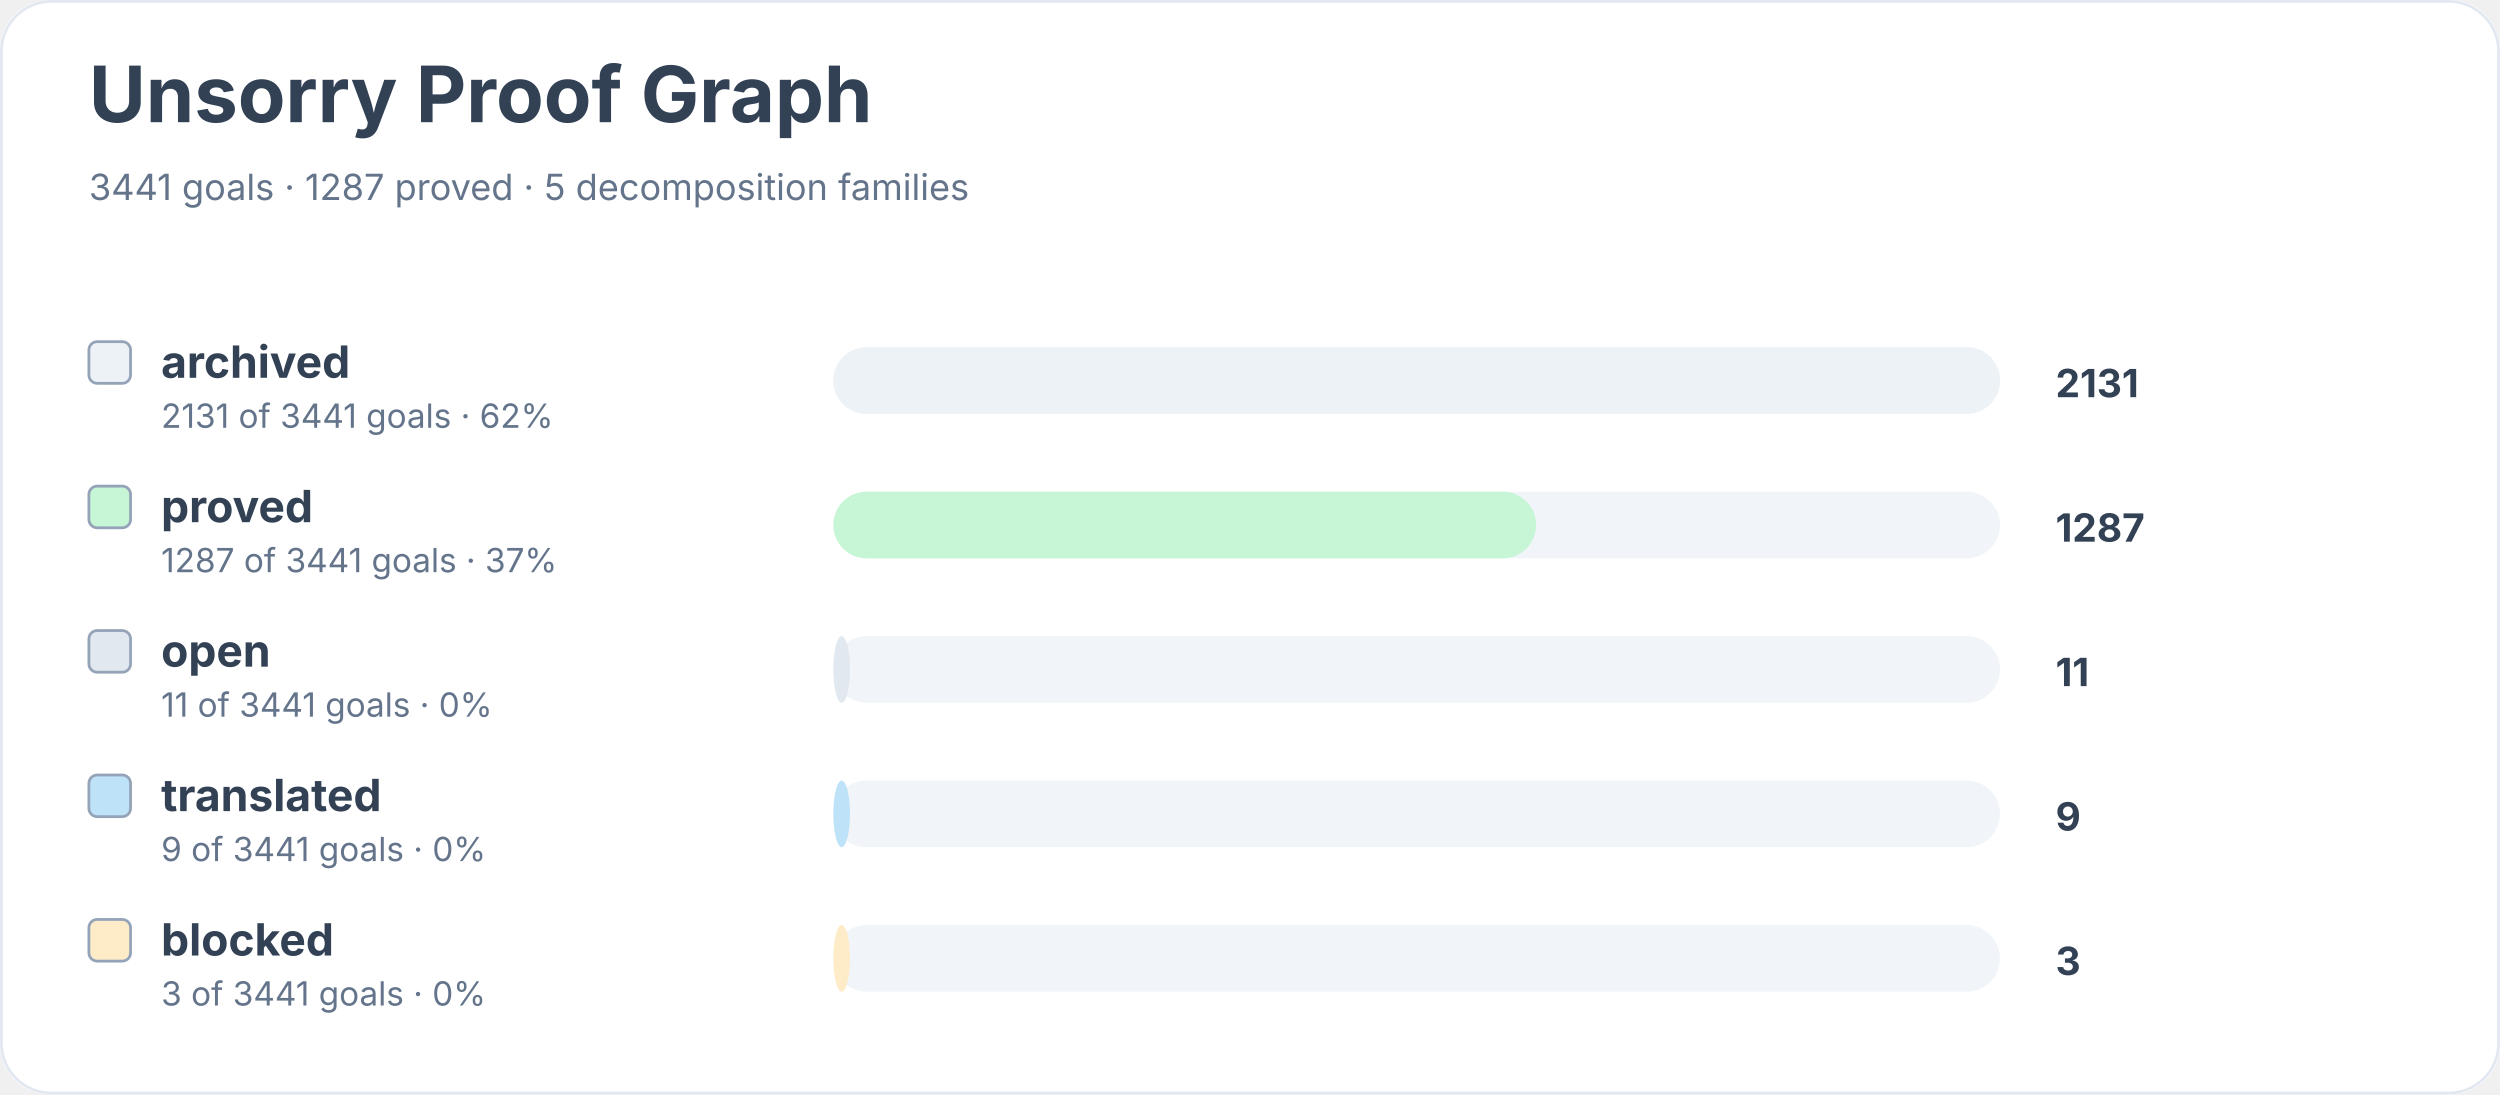
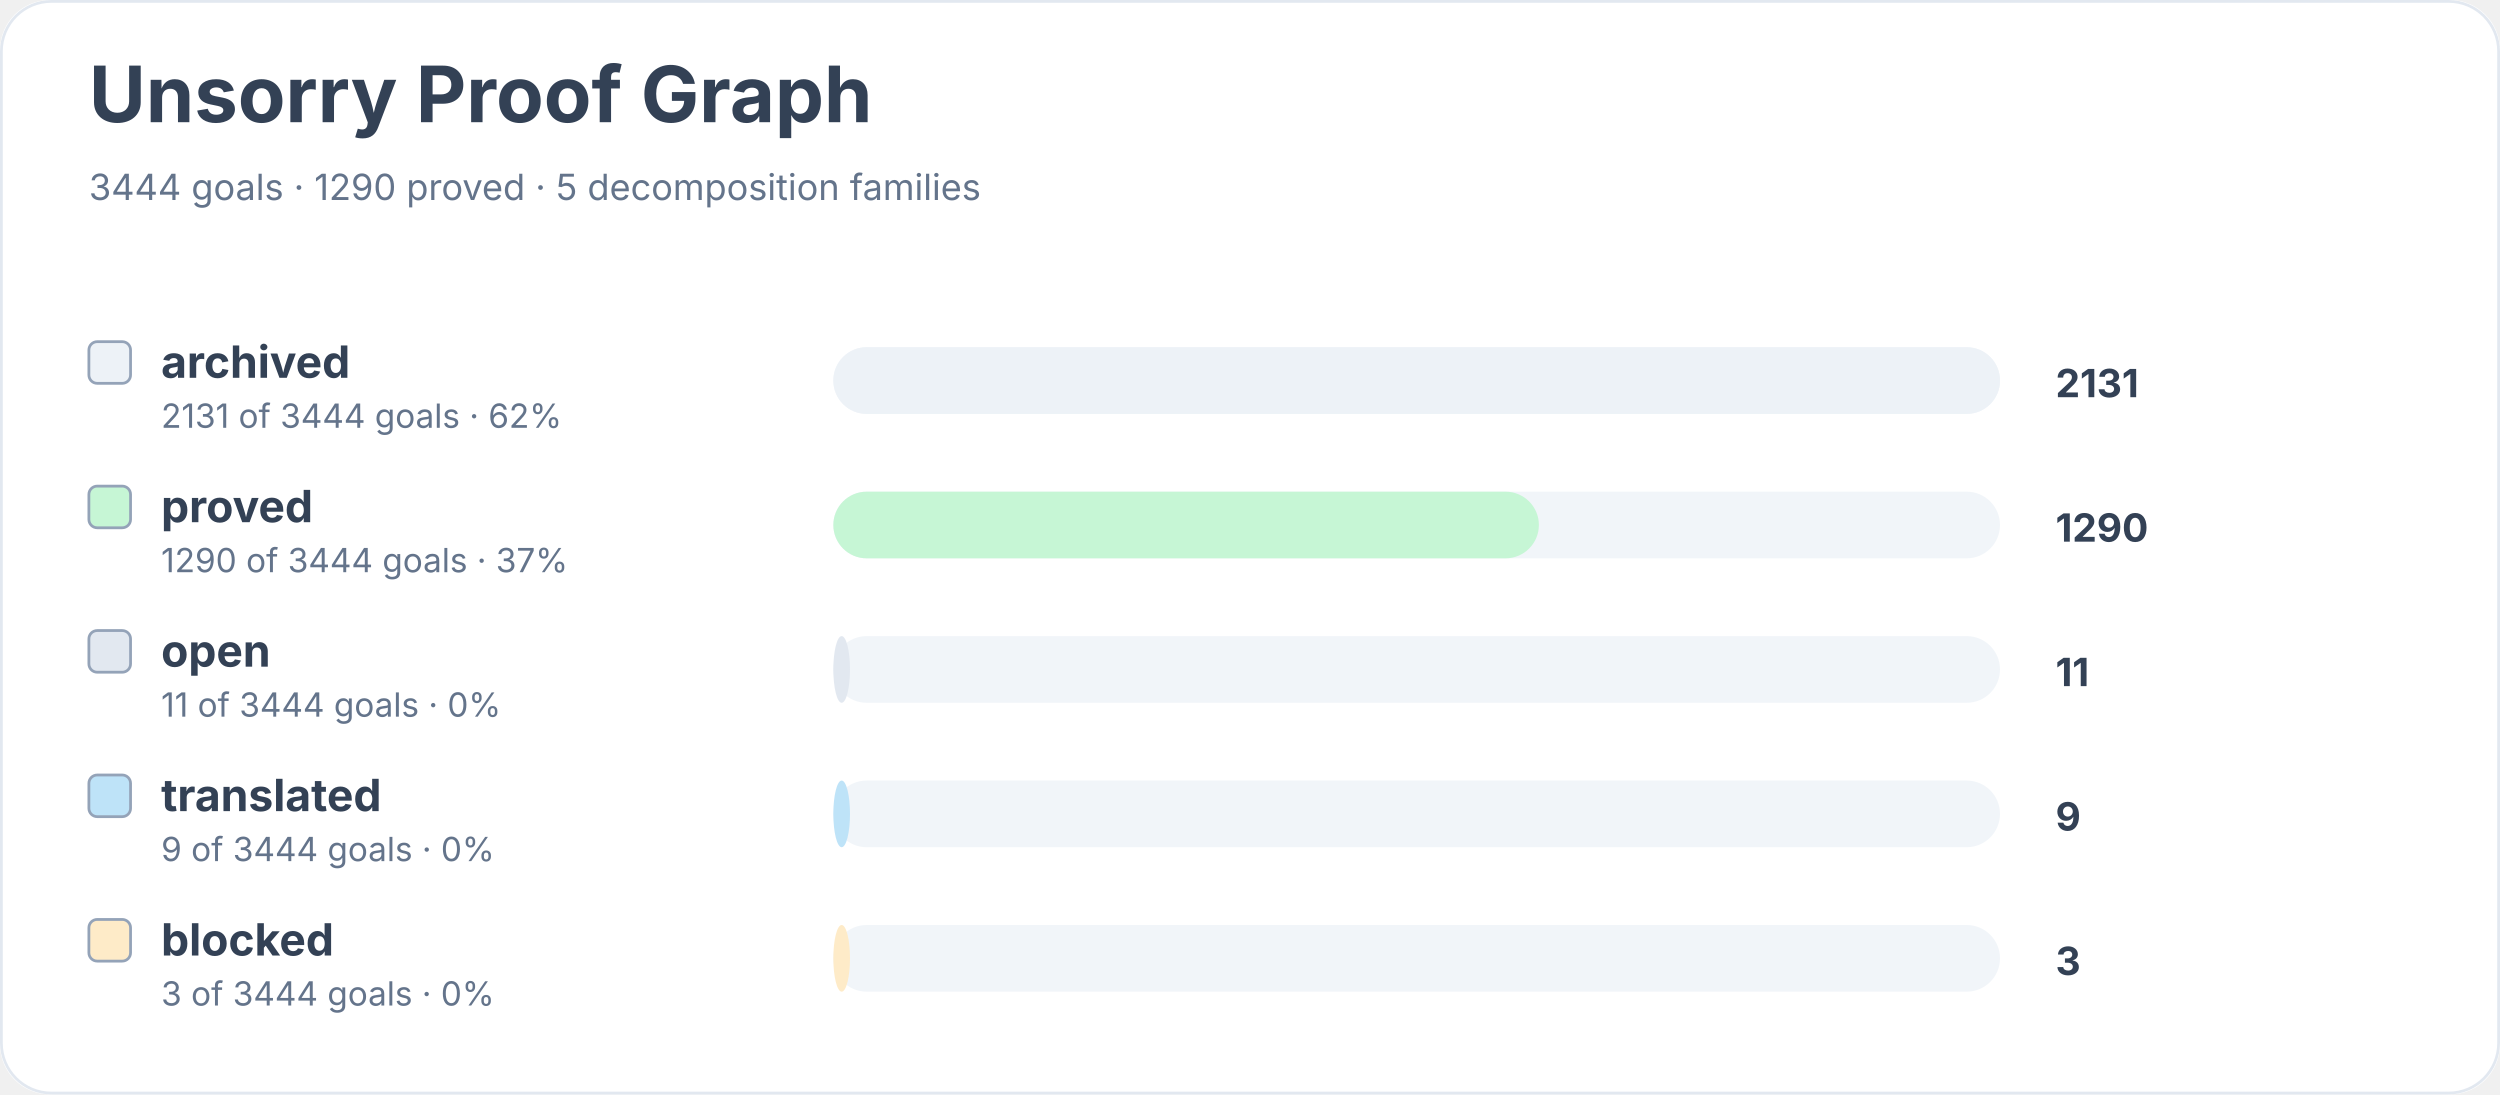
<svg xmlns="http://www.w3.org/2000/svg" width="900" height="394" viewBox="0 0 900 394" role="img" aria-labelledby="title desc">
  <rect width="900" height="100%" rx="18" fill="#ffffff" />
  <rect x="0.5" y="0.5" width="899" height="393" rx="18" fill="none" stroke="#e2e8f0" />
  <text x="32" y="44" font-family="Inter, system-ui, sans-serif" font-size="28" font-weight="700" fill="#334155">Unsorry Proof Graph</text>
-   <text x="32" y="72" font-family="Inter, system-ui, sans-serif" font-size="13" fill="#64748b">3441 goals · 1287 proved · 5 decomposition families</text>
+   <text x="32" y="72" font-family="Inter, system-ui, sans-serif" font-size="13" fill="#64748b">3444 goals · 1290 proved · 5 decomposition families</text>
  <rect x="32" y="123" width="15" height="15" rx="3" fill="#edf2f7" stroke="#94a3b8" />
  <text x="58" y="136" font-family="Inter, system-ui, sans-serif" font-size="16" font-weight="650" fill="#334155">archived</text>
-   <text x="58" y="154" font-family="Inter, system-ui, sans-serif" font-size="12" fill="#64748b">2131 of 3441 goals · 62%</text>
+   <text x="58" y="154" font-family="Inter, system-ui, sans-serif" font-size="12" fill="#64748b">2131 of 3444 goals · 62%</text>
  <rect x="300" y="125" width="420" height="24" rx="12" fill="#f1f5f9" />
  <rect x="300" y="125" width="420" height="24" rx="12" fill="#edf2f7" />
  <text x="740" y="143" font-family="Inter, system-ui, sans-serif" font-size="14" font-weight="700" fill="#334155">2131</text>
  <rect x="32" y="175" width="15" height="15" rx="3" fill="#c6f6d5" stroke="#94a3b8" />
  <text x="58" y="188" font-family="Inter, system-ui, sans-serif" font-size="16" font-weight="650" fill="#334155">proved</text>
-   <text x="58" y="206" font-family="Inter, system-ui, sans-serif" font-size="12" fill="#64748b">1287 of 3441 goals · 37%</text>
+   <text x="58" y="206" font-family="Inter, system-ui, sans-serif" font-size="12" fill="#64748b">1290 of 3444 goals · 37%</text>
  <rect x="300" y="177" width="420" height="24" rx="12" fill="#f1f5f9" />
-   <rect x="300" y="177" width="253" height="24" rx="12" fill="#c6f6d5" />
-   <text x="740" y="195" font-family="Inter, system-ui, sans-serif" font-size="14" font-weight="700" fill="#334155">1287</text>
+   <rect x="300" y="177" width="254" height="24" rx="12" fill="#c6f6d5" />
+   <text x="740" y="195" font-family="Inter, system-ui, sans-serif" font-size="14" font-weight="700" fill="#334155">1290</text>
  <rect x="32" y="227" width="15" height="15" rx="3" fill="#e2e8f0" stroke="#94a3b8" />
  <text x="58" y="240" font-family="Inter, system-ui, sans-serif" font-size="16" font-weight="650" fill="#334155">open</text>
-   <text x="58" y="258" font-family="Inter, system-ui, sans-serif" font-size="12" fill="#64748b">11 of 3441 goals · 0%</text>
+   <text x="58" y="258" font-family="Inter, system-ui, sans-serif" font-size="12" fill="#64748b">11 of 3444 goals · 0%</text>
  <rect x="300" y="229" width="420" height="24" rx="12" fill="#f1f5f9" />
  <rect x="300" y="229" width="6" height="24" rx="12" fill="#e2e8f0" />
  <text x="740" y="247" font-family="Inter, system-ui, sans-serif" font-size="14" font-weight="700" fill="#334155">11</text>
  <rect x="32" y="279" width="15" height="15" rx="3" fill="#bee3f8" stroke="#94a3b8" />
  <text x="58" y="292" font-family="Inter, system-ui, sans-serif" font-size="16" font-weight="650" fill="#334155">translated</text>
-   <text x="58" y="310" font-family="Inter, system-ui, sans-serif" font-size="12" fill="#64748b">9 of 3441 goals · 0%</text>
+   <text x="58" y="310" font-family="Inter, system-ui, sans-serif" font-size="12" fill="#64748b">9 of 3444 goals · 0%</text>
  <rect x="300" y="281" width="420" height="24" rx="12" fill="#f1f5f9" />
  <rect x="300" y="281" width="6" height="24" rx="12" fill="#bee3f8" />
  <text x="740" y="299" font-family="Inter, system-ui, sans-serif" font-size="14" font-weight="700" fill="#334155">9</text>
  <rect x="32" y="331" width="15" height="15" rx="3" fill="#feebc8" stroke="#94a3b8" />
  <text x="58" y="344" font-family="Inter, system-ui, sans-serif" font-size="16" font-weight="650" fill="#334155">blocked</text>
-   <text x="58" y="362" font-family="Inter, system-ui, sans-serif" font-size="12" fill="#64748b">3 of 3441 goals · 0%</text>
+   <text x="58" y="362" font-family="Inter, system-ui, sans-serif" font-size="12" fill="#64748b">3 of 3444 goals · 0%</text>
  <rect x="300" y="333" width="420" height="24" rx="12" fill="#f1f5f9" />
  <rect x="300" y="333" width="6" height="24" rx="12" fill="#feebc8" />
  <text x="740" y="351" font-family="Inter, system-ui, sans-serif" font-size="14" font-weight="700" fill="#334155">3</text>
</svg>
